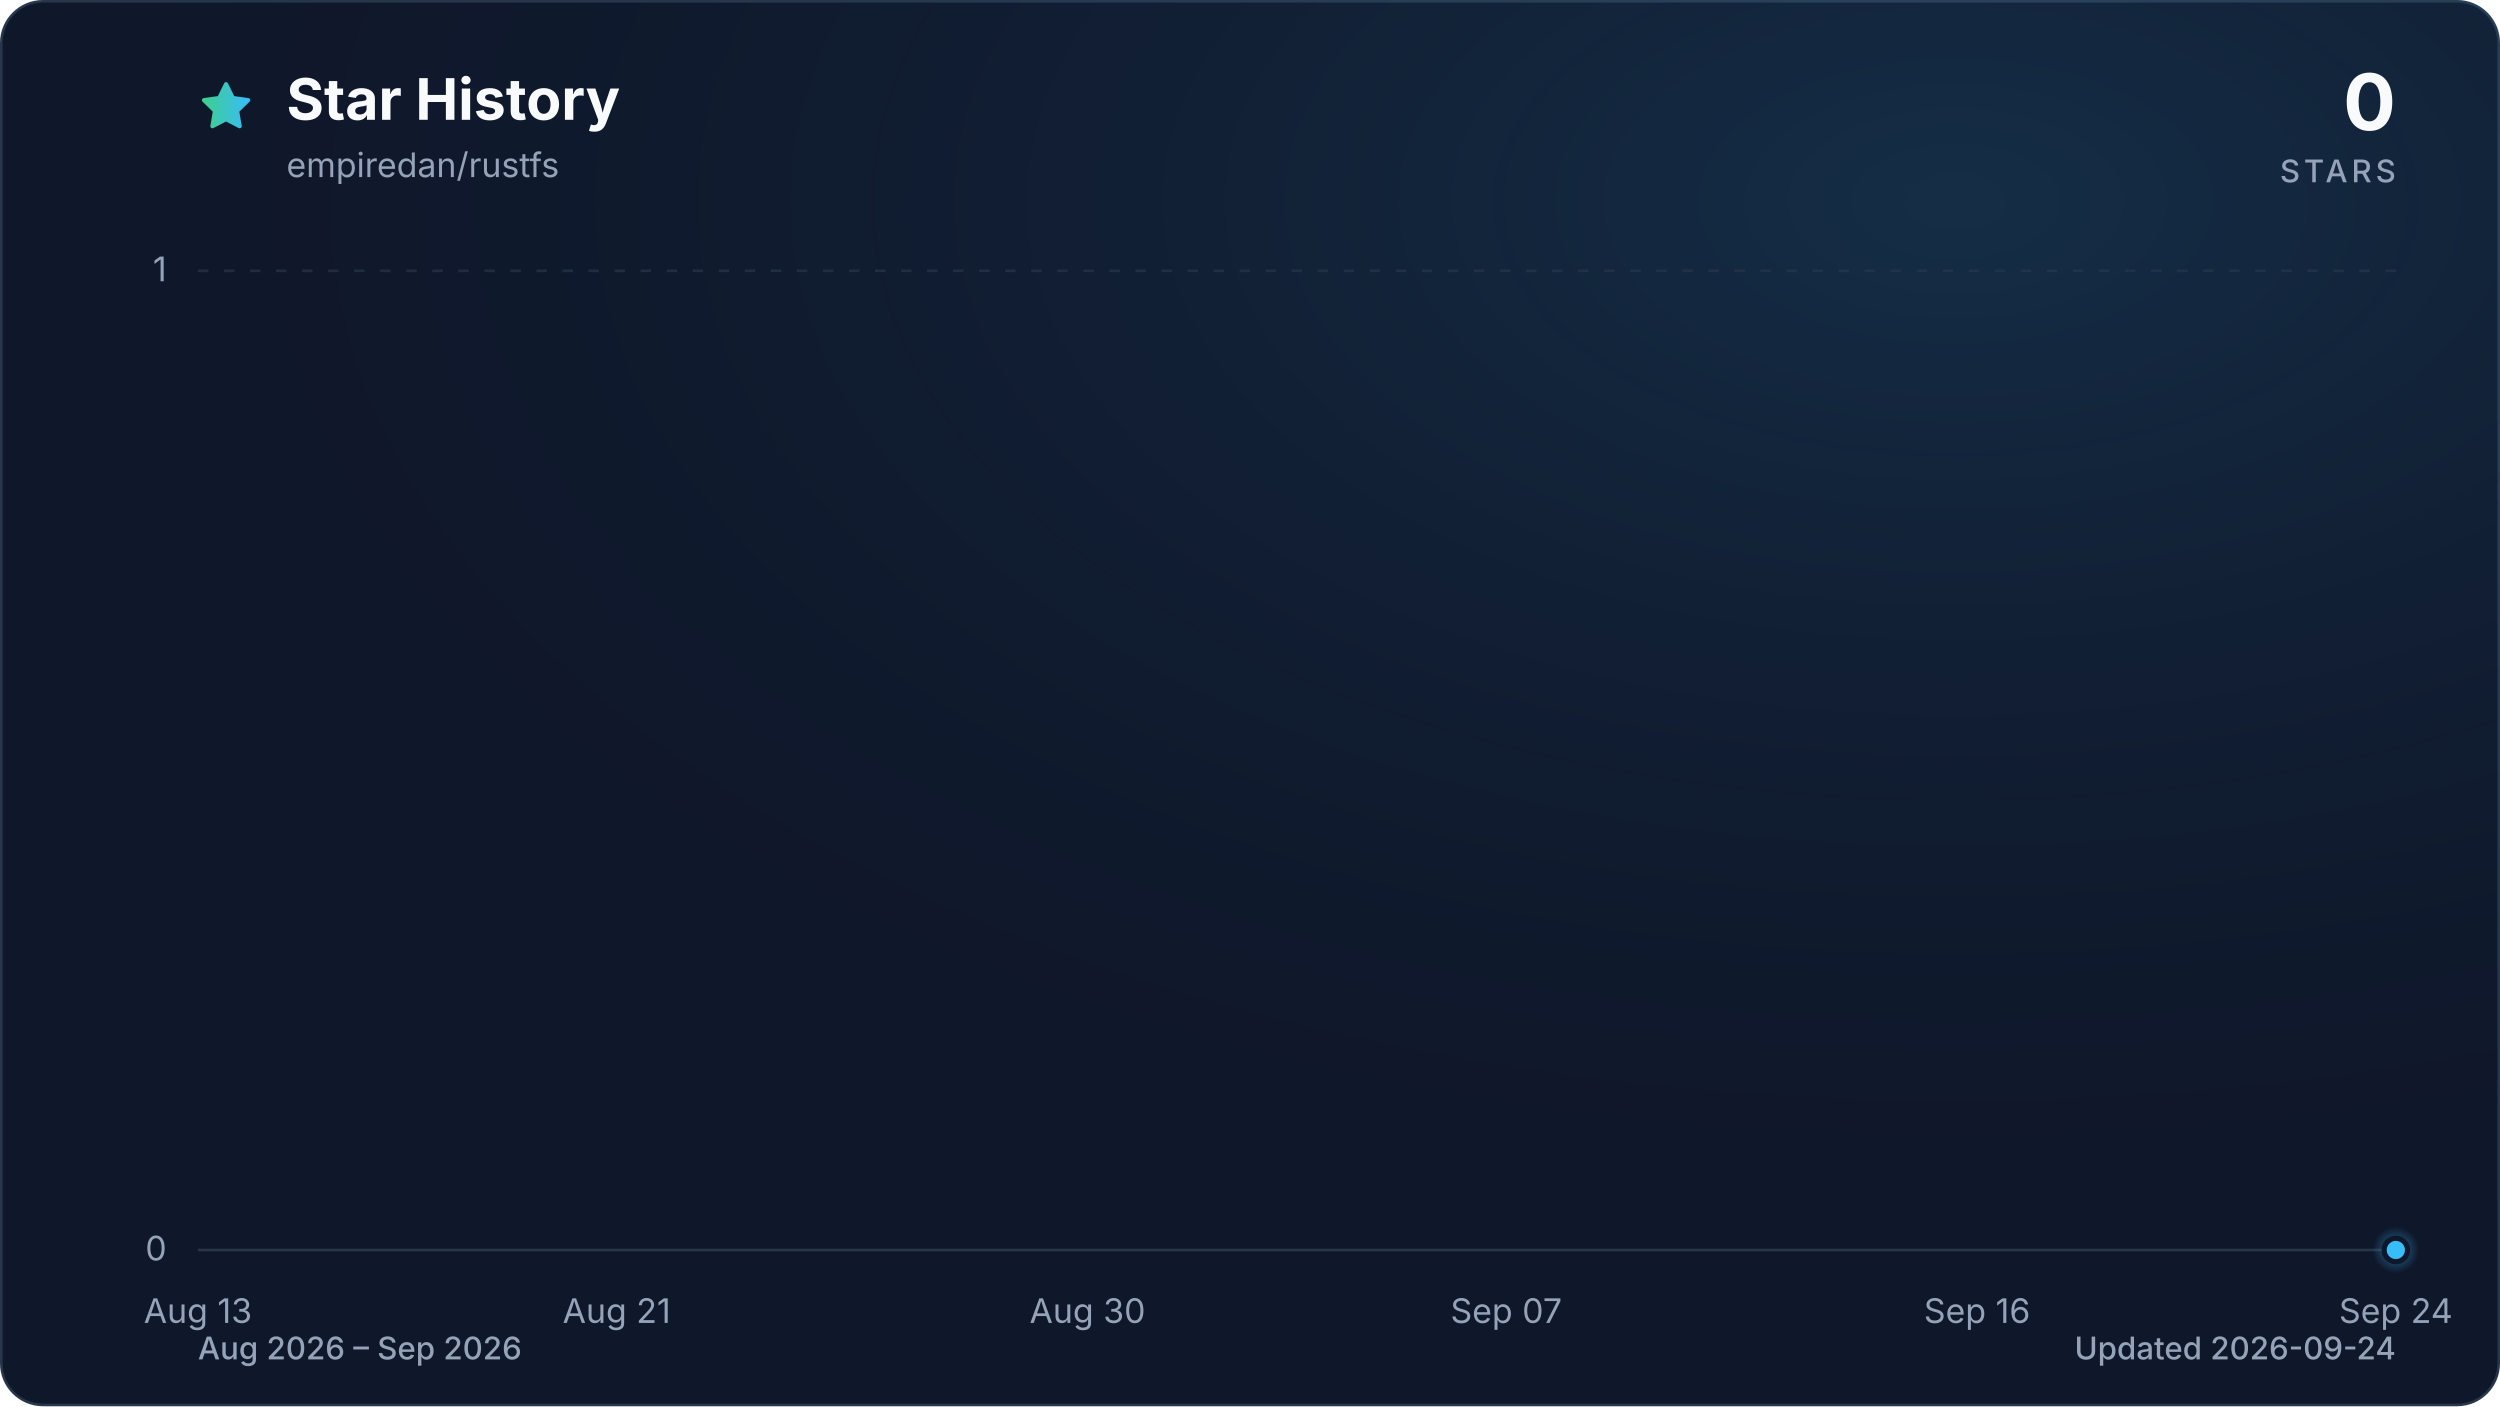
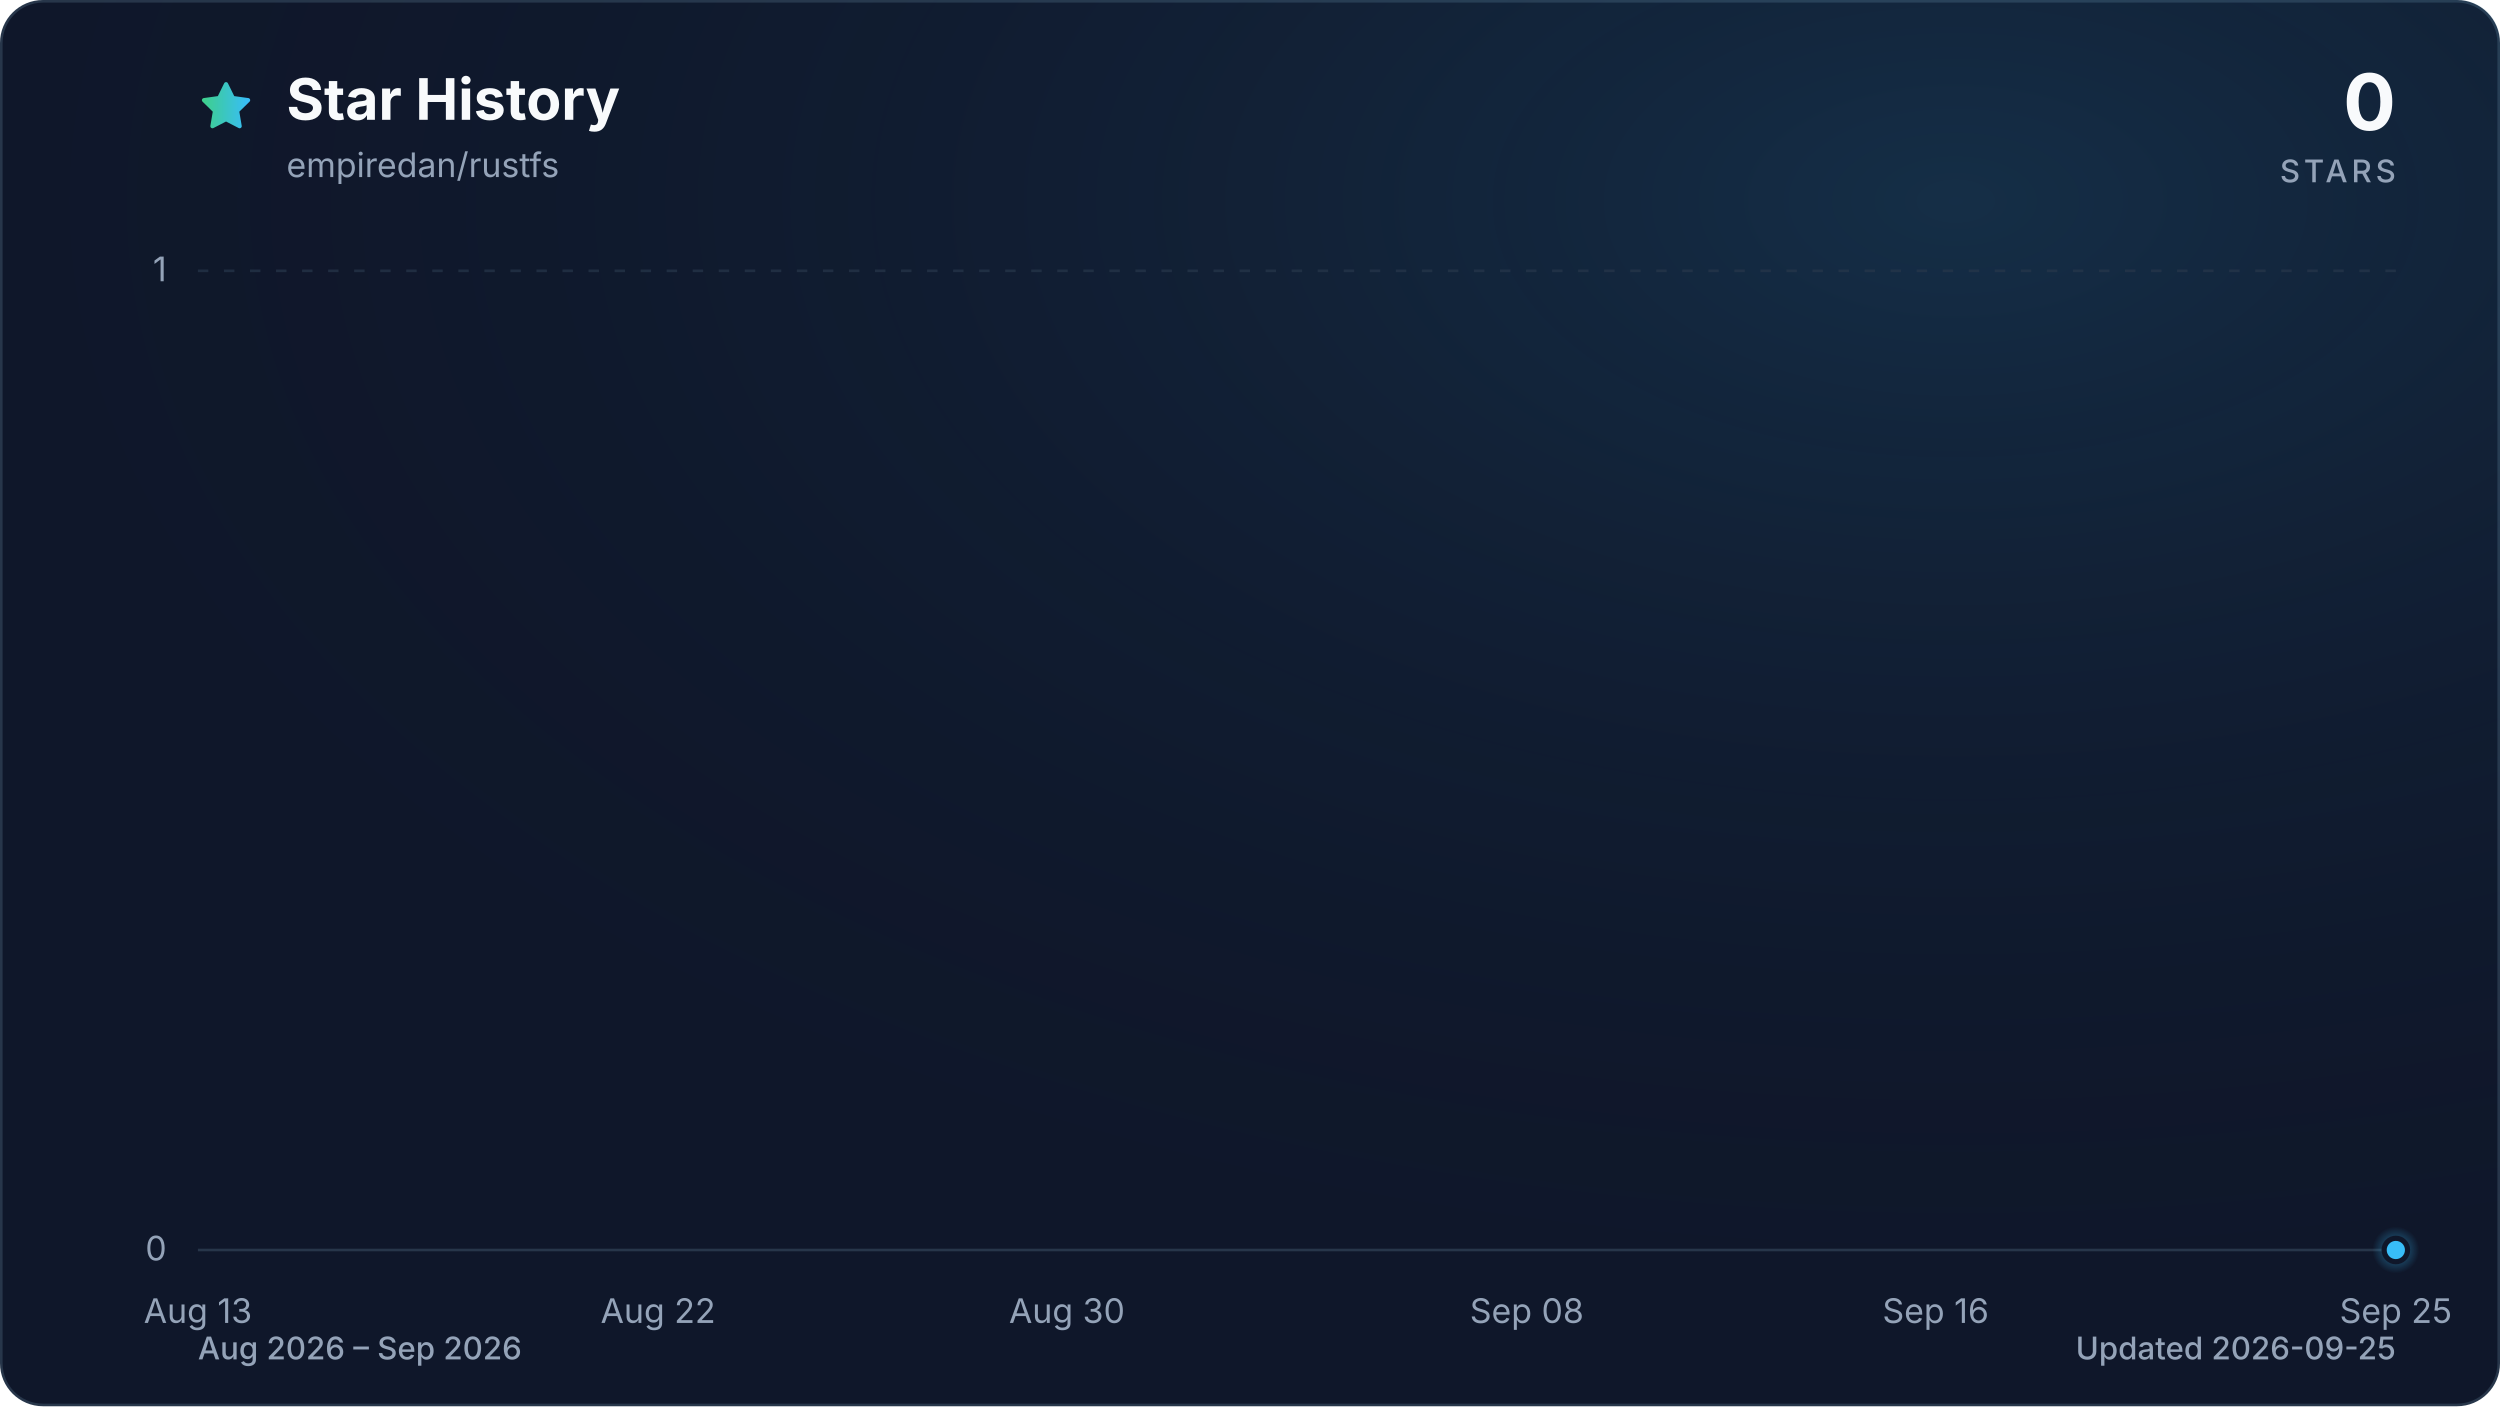
<svg xmlns="http://www.w3.org/2000/svg" viewBox="0 0 960 540" role="img" aria-labelledby="title description" data-style="gradient" data-variant="glow" data-animated="true">
  <defs>
    <linearGradient id="trend" x1="0" y1="0" x2="1" y2="0">
      <stop offset="0%" stop-color="#3ecf8e" />
      <stop offset="100%" stop-color="#38bdf8" />
    </linearGradient>
    <linearGradient id="area" x1="0" y1="0" x2="0" y2="1">
      <stop offset="0%" stop-color="#3ecf8e" stop-opacity="0.30" />
      <stop offset="55%" stop-color="#38bdf8" stop-opacity="0.10" />
      <stop offset="100%" stop-color="#38bdf8" stop-opacity="0.01" />
    </linearGradient>
    <radialGradient id="marker-halo" cx="50%" cy="50%" r="50%">
      <stop offset="0%" stop-color="#38bdf8" stop-opacity="0.55" />
      <stop offset="100%" stop-color="#38bdf8" stop-opacity="0" />
    </radialGradient>
    <radialGradient id="surface-glow" cx="78%" cy="14%" r="80%">
      <stop offset="0%" stop-color="#38bdf8" stop-opacity="0.14" />
      <stop offset="100%" stop-color="#0f172a" stop-opacity="0" />
    </radialGradient>
    <filter id="trend-glow" x="-20%" y="-20%" width="140%" height="140%">
      <feGaussianBlur stdDeviation="7" />
    </filter>
  </defs>
  <style>
.trend-enter{transform-box:fill-box;transform-origin:center;animation:trend-enter 520ms cubic-bezier(0.16,1,0.3,1)}
.marker-enter{transform-box:fill-box;transform-origin:center;animation:marker-enter 320ms cubic-bezier(0.16,1,0.3,1) 200ms both}
.marker-pulse{transform-box:fill-box;transform-origin:center;animation:marker-pulse 2.6s ease-out infinite}
@keyframes trend-enter{from{opacity:.35;transform:translateY(10px)}to{opacity:1;transform:translateY(0)}}
@keyframes marker-enter{from{opacity:0;transform:scale(.4)}to{opacity:1;transform:scale(1)}}
@keyframes marker-pulse{0%{opacity:.5;transform:scale(.7)}70%,100%{opacity:0;transform:scale(2.1)}}
@media (prefers-reduced-motion:reduce){.trend-enter,.marker-enter,.marker-pulse{animation:none!important}}
@media (prefers-reduced-motion:reduce){.marker-pulse{opacity:0}}
</style>
  <rect x="0.5" y="0.5" width="959" height="539" fill="#0f172a" stroke="#27364a" stroke-width="1" rx="16" />
  <rect width="960" height="540" fill="url(#surface-glow)" rx="16" />
  <path d="M12 2.6l2.9 5.9 6.5.9-4.7 4.6 1.1 6.5-5.8-3-5.8 3 1.1-6.5-4.7-4.6 6.5-.9L12 2.6Z" transform="translate(76 30) scale(.9)" fill="url(#trend)" stroke="url(#trend)" stroke-width="1.8" stroke-linejoin="round" aria-hidden="true" />
  <text x="110" y="46" fill="#f8fafc" font-family="ui-sans-serif, system-ui, -apple-system, BlinkMacSystemFont, 'Segoe UI', sans-serif" font-size="22" font-weight="700">Star History</text>
  <text x="110" y="68" fill="#94a3b8" font-family="ui-sans-serif, system-ui, -apple-system, BlinkMacSystemFont, 'Segoe UI', sans-serif" font-size="13">empiredan/rustfs</text>
  <text x="920" y="50" fill="#f8fafc" font-family="ui-sans-serif, system-ui, -apple-system, BlinkMacSystemFont, 'Segoe UI', sans-serif" font-size="30" font-weight="700" text-anchor="end">0</text>
  <text x="920" y="70" fill="#94a3b8" font-family="ui-sans-serif, system-ui, -apple-system, BlinkMacSystemFont, 'Segoe UI', sans-serif" font-size="12" font-weight="500" letter-spacing="1.5" text-anchor="end">STARS</text>
  <line x1="76" y1="480.0" x2="920" y2="480.0" stroke="#27364a" stroke-width="1" stroke-dasharray="0" opacity="1" />
  <text x="64" y="484.0" fill="#94a3b8" font-family="ui-sans-serif, system-ui, -apple-system, BlinkMacSystemFont, 'Segoe UI', sans-serif" font-size="13" text-anchor="end">0</text>
  <line x1="76" y1="104.0" x2="920" y2="104.0" stroke="#27364a" stroke-width="1" stroke-dasharray="4 6" opacity="0.7" />
  <text x="64" y="108.0" fill="#94a3b8" font-family="ui-sans-serif, system-ui, -apple-system, BlinkMacSystemFont, 'Segoe UI', sans-serif" font-size="13" text-anchor="end">1</text>
  <text x="76.0" y="508" fill="#94a3b8" font-family="ui-sans-serif, system-ui, -apple-system, BlinkMacSystemFont, 'Segoe UI', sans-serif" font-size="13" text-anchor="middle">Aug 13</text>
-   <text x="236.8" y="508" fill="#94a3b8" font-family="ui-sans-serif, system-ui, -apple-system, BlinkMacSystemFont, 'Segoe UI', sans-serif" font-size="13" text-anchor="middle">Aug 21</text>
-   <text x="417.6" y="508" fill="#94a3b8" font-family="ui-sans-serif, system-ui, -apple-system, BlinkMacSystemFont, 'Segoe UI', sans-serif" font-size="13" text-anchor="middle">Aug 30</text>
-   <text x="578.4" y="508" fill="#94a3b8" font-family="ui-sans-serif, system-ui, -apple-system, BlinkMacSystemFont, 'Segoe UI', sans-serif" font-size="13" text-anchor="middle">Sep 07</text>
-   <text x="759.2" y="508" fill="#94a3b8" font-family="ui-sans-serif, system-ui, -apple-system, BlinkMacSystemFont, 'Segoe UI', sans-serif" font-size="13" text-anchor="middle">Sep 16</text>
-   <text x="920.0" y="508" fill="#94a3b8" font-family="ui-sans-serif, system-ui, -apple-system, BlinkMacSystemFont, 'Segoe UI', sans-serif" font-size="13" text-anchor="middle">Sep 24</text>
+   <text x="252.7" y="508" fill="#94a3b8" font-family="ui-sans-serif, system-ui, -apple-system, BlinkMacSystemFont, 'Segoe UI', sans-serif" font-size="13" text-anchor="middle">Aug 22</text>
+   <text x="409.7" y="508" fill="#94a3b8" font-family="ui-sans-serif, system-ui, -apple-system, BlinkMacSystemFont, 'Segoe UI', sans-serif" font-size="13" text-anchor="middle">Aug 30</text>
+   <text x="586.3" y="508" fill="#94a3b8" font-family="ui-sans-serif, system-ui, -apple-system, BlinkMacSystemFont, 'Segoe UI', sans-serif" font-size="13" text-anchor="middle">Sep 08</text>
+   <text x="743.3" y="508" fill="#94a3b8" font-family="ui-sans-serif, system-ui, -apple-system, BlinkMacSystemFont, 'Segoe UI', sans-serif" font-size="13" text-anchor="middle">Sep 16</text>
+   <text x="920.0" y="508" fill="#94a3b8" font-family="ui-sans-serif, system-ui, -apple-system, BlinkMacSystemFont, 'Segoe UI', sans-serif" font-size="13" text-anchor="middle">Sep 25</text>
  <g class="trend-enter">
-     <path d="M 76.0 480.0 C 82.7 480.0, 89.4 480.0, 96.1 480.0 C 102.8 480.0, 109.5 480.0, 116.2 480.0 C 122.9 480.0, 129.6 480.0, 136.3 480.0 C 143.0 480.0, 149.7 480.0, 156.4 480.0 C 163.1 480.0, 169.8 480.0, 176.5 480.0 C 183.2 480.0, 189.9 480.0, 196.6 480.0 C 203.3 480.0, 210.0 480.0, 216.7 480.0 C 223.4 480.0, 230.1 480.0, 236.8 480.0 C 243.5 480.0, 250.2 480.0, 256.9 480.0 C 263.6 480.0, 270.3 480.0, 277.0 480.0 C 283.7 480.0, 290.3 480.0, 297.0 480.0 C 303.7 480.0, 310.4 480.0, 317.1 480.0 C 323.8 480.0, 330.5 480.0, 337.2 480.0 C 343.9 480.0, 350.6 480.0, 357.3 480.0 C 364.0 480.0, 370.7 480.0, 377.4 480.0 C 384.1 480.0, 390.8 480.0, 397.5 480.0 C 404.2 480.0, 410.9 480.0, 417.6 480.0 C 424.3 480.0, 431.0 480.0, 437.7 480.0 C 444.4 480.0, 451.1 480.0, 457.8 480.0 C 464.5 480.0, 471.2 480.0, 477.9 480.0 C 484.6 480.0, 491.3 480.0, 498.0 480.0 C 504.7 480.0, 511.4 480.0, 518.1 480.0 C 524.8 480.0, 531.5 480.0, 538.2 480.0 C 544.9 480.0, 551.6 480.0, 558.3 480.0 C 565.0 480.0, 571.7 480.0, 578.4 480.0 C 585.1 480.0, 591.8 480.0, 598.5 480.0 C 605.2 480.0, 611.9 480.0, 618.6 480.0 C 625.3 480.0, 632.0 480.0, 638.7 480.0 C 645.4 480.0, 652.1 480.0, 658.8 480.0 C 665.5 480.0, 672.2 480.0, 678.9 480.0 C 685.6 480.0, 692.3 480.0, 699.0 480.0 C 705.7 480.0, 712.3 480.0, 719.0 480.0 C 725.7 480.0, 732.4 480.0, 739.1 480.0 C 745.8 480.0, 752.5 480.0, 759.2 480.0 C 765.9 480.0, 772.6 480.0, 779.3 480.0 C 786.0 480.0, 792.7 480.0, 799.4 480.0 C 806.1 480.0, 812.8 480.0, 819.5 480.0 C 826.2 480.0, 832.9 480.0, 839.6 480.0 C 846.3 480.0, 853.0 480.0, 859.7 480.0 C 866.4 480.0, 873.1 480.0, 879.8 480.0 C 886.5 480.0, 893.2 480.0, 899.9 480.0 C 906.6 480.0, 913.3 480.0, 920.0 480.0 L 920.0 480.0 L 76.0 480.0 Z" fill="url(#area)" />
-     <path d="M 76.0 480.0 C 82.7 480.0, 89.4 480.0, 96.1 480.0 C 102.8 480.0, 109.5 480.0, 116.2 480.0 C 122.9 480.0, 129.6 480.0, 136.3 480.0 C 143.0 480.0, 149.7 480.0, 156.4 480.0 C 163.1 480.0, 169.8 480.0, 176.5 480.0 C 183.2 480.0, 189.9 480.0, 196.6 480.0 C 203.3 480.0, 210.0 480.0, 216.7 480.0 C 223.4 480.0, 230.1 480.0, 236.8 480.0 C 243.5 480.0, 250.2 480.0, 256.9 480.0 C 263.6 480.0, 270.3 480.0, 277.0 480.0 C 283.7 480.0, 290.3 480.0, 297.0 480.0 C 303.7 480.0, 310.4 480.0, 317.1 480.0 C 323.8 480.0, 330.5 480.0, 337.2 480.0 C 343.9 480.0, 350.6 480.0, 357.3 480.0 C 364.0 480.0, 370.7 480.0, 377.4 480.0 C 384.1 480.0, 390.8 480.0, 397.5 480.0 C 404.2 480.0, 410.9 480.0, 417.6 480.0 C 424.3 480.0, 431.0 480.0, 437.7 480.0 C 444.4 480.0, 451.1 480.0, 457.8 480.0 C 464.5 480.0, 471.2 480.0, 477.9 480.0 C 484.6 480.0, 491.3 480.0, 498.0 480.0 C 504.7 480.0, 511.4 480.0, 518.1 480.0 C 524.8 480.0, 531.5 480.0, 538.2 480.0 C 544.9 480.0, 551.6 480.0, 558.3 480.0 C 565.0 480.0, 571.7 480.0, 578.4 480.0 C 585.1 480.0, 591.8 480.0, 598.5 480.0 C 605.2 480.0, 611.9 480.0, 618.6 480.0 C 625.3 480.0, 632.0 480.0, 638.7 480.0 C 645.4 480.0, 652.1 480.0, 658.8 480.0 C 665.5 480.0, 672.2 480.0, 678.9 480.0 C 685.6 480.0, 692.3 480.0, 699.0 480.0 C 705.7 480.0, 712.3 480.0, 719.0 480.0 C 725.7 480.0, 732.4 480.0, 739.1 480.0 C 745.8 480.0, 752.5 480.0, 759.2 480.0 C 765.9 480.0, 772.6 480.0, 779.3 480.0 C 786.0 480.0, 792.7 480.0, 799.4 480.0 C 806.1 480.0, 812.8 480.0, 819.5 480.0 C 826.2 480.0, 832.9 480.0, 839.6 480.0 C 846.3 480.0, 853.0 480.0, 859.7 480.0 C 866.4 480.0, 873.1 480.0, 879.8 480.0 C 886.5 480.0, 893.2 480.0, 899.9 480.0 C 906.6 480.0, 913.3 480.0, 920.0 480.0" fill="none" stroke="url(#trend)" stroke-width="12" stroke-linecap="round" stroke-linejoin="round" opacity="0.16" filter="url(#trend-glow)" />
-     <path d="M 76.0 480.0 C 82.7 480.0, 89.4 480.0, 96.1 480.0 C 102.8 480.0, 109.5 480.0, 116.2 480.0 C 122.9 480.0, 129.6 480.0, 136.3 480.0 C 143.0 480.0, 149.7 480.0, 156.4 480.0 C 163.1 480.0, 169.8 480.0, 176.5 480.0 C 183.2 480.0, 189.9 480.0, 196.6 480.0 C 203.3 480.0, 210.0 480.0, 216.7 480.0 C 223.4 480.0, 230.1 480.0, 236.8 480.0 C 243.5 480.0, 250.2 480.0, 256.9 480.0 C 263.6 480.0, 270.3 480.0, 277.0 480.0 C 283.7 480.0, 290.3 480.0, 297.0 480.0 C 303.7 480.0, 310.4 480.0, 317.1 480.0 C 323.8 480.0, 330.5 480.0, 337.2 480.0 C 343.9 480.0, 350.6 480.0, 357.3 480.0 C 364.0 480.0, 370.7 480.0, 377.4 480.0 C 384.1 480.0, 390.8 480.0, 397.5 480.0 C 404.2 480.0, 410.9 480.0, 417.6 480.0 C 424.3 480.0, 431.0 480.0, 437.7 480.0 C 444.4 480.0, 451.1 480.0, 457.8 480.0 C 464.5 480.0, 471.2 480.0, 477.9 480.0 C 484.6 480.0, 491.3 480.0, 498.0 480.0 C 504.7 480.0, 511.4 480.0, 518.1 480.0 C 524.8 480.0, 531.5 480.0, 538.2 480.0 C 544.9 480.0, 551.6 480.0, 558.3 480.0 C 565.0 480.0, 571.7 480.0, 578.4 480.0 C 585.1 480.0, 591.8 480.0, 598.5 480.0 C 605.2 480.0, 611.9 480.0, 618.6 480.0 C 625.3 480.0, 632.0 480.0, 638.7 480.0 C 645.4 480.0, 652.1 480.0, 658.8 480.0 C 665.5 480.0, 672.2 480.0, 678.9 480.0 C 685.6 480.0, 692.3 480.0, 699.0 480.0 C 705.7 480.0, 712.3 480.0, 719.0 480.0 C 725.7 480.0, 732.4 480.0, 739.1 480.0 C 745.8 480.0, 752.5 480.0, 759.2 480.0 C 765.9 480.0, 772.6 480.0, 779.3 480.0 C 786.0 480.0, 792.7 480.0, 799.4 480.0 C 806.1 480.0, 812.8 480.0, 819.5 480.0 C 826.2 480.0, 832.9 480.0, 839.6 480.0 C 846.3 480.0, 853.0 480.0, 859.7 480.0 C 866.4 480.0, 873.1 480.0, 879.8 480.0 C 886.5 480.0, 893.2 480.0, 899.9 480.0 C 906.6 480.0, 913.3 480.0, 920.0 480.0" fill="none" stroke="url(#trend)" stroke-width="3" stroke-linecap="round" stroke-linejoin="round" />
+     <path d="M 76.0 480.0 C 82.5 480.0, 89.1 480.0, 95.6 480.0 C 102.2 480.0, 108.7 480.0, 115.3 480.0 C 121.8 480.0, 128.3 480.0, 134.9 480.0 C 141.4 480.0, 148.0 480.0, 154.5 480.0 C 161.1 480.0, 167.6 480.0, 174.1 480.0 C 180.7 480.0, 187.2 480.0, 193.8 480.0 C 200.3 480.0, 206.9 480.0, 213.4 480.0 C 219.9 480.0, 226.5 480.0, 233.0 480.0 C 239.6 480.0, 246.1 480.0, 252.7 480.0 C 259.2 480.0, 265.7 480.0, 272.3 480.0 C 278.8 480.0, 285.4 480.0, 291.9 480.0 C 298.4 480.0, 305.0 480.0, 311.5 480.0 C 318.1 480.0, 324.6 480.0, 331.2 480.0 C 337.7 480.0, 344.2 480.0, 350.8 480.0 C 357.3 480.0, 363.9 480.0, 370.4 480.0 C 377.0 480.0, 383.5 480.0, 390.0 480.0 C 396.6 480.0, 403.1 480.0, 409.7 480.0 C 416.2 480.0, 422.8 480.0, 429.3 480.0 C 435.8 480.0, 442.4 480.0, 448.9 480.0 C 455.5 480.0, 462.0 480.0, 468.6 480.0 C 475.1 480.0, 481.6 480.0, 488.2 480.0 C 494.7 480.0, 501.3 480.0, 507.8 480.0 C 514.4 480.0, 520.9 480.0, 527.4 480.0 C 534.0 480.0, 540.5 480.0, 547.1 480.0 C 553.6 480.0, 560.2 480.0, 566.7 480.0 C 573.2 480.0, 579.8 480.0, 586.3 480.0 C 592.9 480.0, 599.4 480.0, 606.0 480.0 C 612.5 480.0, 619.0 480.0, 625.6 480.0 C 632.1 480.0, 638.7 480.0, 645.2 480.0 C 651.8 480.0, 658.3 480.0, 664.8 480.0 C 671.4 480.0, 677.9 480.0, 684.5 480.0 C 691.0 480.0, 697.6 480.0, 704.1 480.0 C 710.6 480.0, 717.2 480.0, 723.7 480.0 C 730.3 480.0, 736.8 480.0, 743.3 480.0 C 749.9 480.0, 756.4 480.0, 763.0 480.0 C 769.5 480.0, 776.1 480.0, 782.6 480.0 C 789.1 480.0, 795.7 480.0, 802.2 480.0 C 808.8 480.0, 815.3 480.0, 821.9 480.0 C 828.4 480.0, 834.9 480.0, 841.5 480.0 C 848.0 480.0, 854.6 480.0, 861.1 480.0 C 867.7 480.0, 874.2 480.0, 880.7 480.0 C 887.3 480.0, 893.8 480.0, 900.4 480.0 C 906.9 480.0, 913.5 480.0, 920.0 480.0 L 920.0 480.0 L 76.0 480.0 Z" fill="url(#area)" />
+     <path d="M 76.0 480.0 C 82.5 480.0, 89.1 480.0, 95.6 480.0 C 102.2 480.0, 108.7 480.0, 115.3 480.0 C 121.8 480.0, 128.3 480.0, 134.9 480.0 C 141.4 480.0, 148.0 480.0, 154.5 480.0 C 161.1 480.0, 167.6 480.0, 174.1 480.0 C 180.7 480.0, 187.2 480.0, 193.8 480.0 C 200.3 480.0, 206.9 480.0, 213.4 480.0 C 219.9 480.0, 226.5 480.0, 233.0 480.0 C 239.6 480.0, 246.1 480.0, 252.7 480.0 C 259.2 480.0, 265.7 480.0, 272.3 480.0 C 278.8 480.0, 285.4 480.0, 291.9 480.0 C 298.4 480.0, 305.0 480.0, 311.5 480.0 C 318.1 480.0, 324.6 480.0, 331.2 480.0 C 337.7 480.0, 344.2 480.0, 350.8 480.0 C 357.3 480.0, 363.9 480.0, 370.4 480.0 C 377.0 480.0, 383.5 480.0, 390.0 480.0 C 396.6 480.0, 403.1 480.0, 409.7 480.0 C 416.2 480.0, 422.8 480.0, 429.3 480.0 C 435.8 480.0, 442.4 480.0, 448.9 480.0 C 455.5 480.0, 462.0 480.0, 468.6 480.0 C 475.1 480.0, 481.6 480.0, 488.2 480.0 C 494.7 480.0, 501.3 480.0, 507.8 480.0 C 514.4 480.0, 520.9 480.0, 527.4 480.0 C 534.0 480.0, 540.5 480.0, 547.1 480.0 C 553.6 480.0, 560.2 480.0, 566.7 480.0 C 573.2 480.0, 579.8 480.0, 586.3 480.0 C 592.9 480.0, 599.4 480.0, 606.0 480.0 C 612.5 480.0, 619.0 480.0, 625.6 480.0 C 632.1 480.0, 638.7 480.0, 645.2 480.0 C 651.8 480.0, 658.3 480.0, 664.8 480.0 C 671.4 480.0, 677.9 480.0, 684.5 480.0 C 691.0 480.0, 697.6 480.0, 704.1 480.0 C 710.6 480.0, 717.2 480.0, 723.7 480.0 C 730.3 480.0, 736.8 480.0, 743.3 480.0 C 749.9 480.0, 756.4 480.0, 763.0 480.0 C 769.5 480.0, 776.1 480.0, 782.6 480.0 C 789.1 480.0, 795.7 480.0, 802.2 480.0 C 808.8 480.0, 815.3 480.0, 821.9 480.0 C 828.4 480.0, 834.9 480.0, 841.5 480.0 C 848.0 480.0, 854.6 480.0, 861.1 480.0 C 867.7 480.0, 874.2 480.0, 880.7 480.0 C 887.3 480.0, 893.8 480.0, 900.4 480.0 C 906.9 480.0, 913.5 480.0, 920.0 480.0" fill="none" stroke="url(#trend)" stroke-width="12" stroke-linecap="round" stroke-linejoin="round" opacity="0.16" filter="url(#trend-glow)" />
+     <path d="M 76.0 480.0 C 82.5 480.0, 89.1 480.0, 95.6 480.0 C 102.2 480.0, 108.7 480.0, 115.3 480.0 C 121.8 480.0, 128.3 480.0, 134.9 480.0 C 141.4 480.0, 148.0 480.0, 154.5 480.0 C 161.1 480.0, 167.6 480.0, 174.1 480.0 C 180.7 480.0, 187.2 480.0, 193.8 480.0 C 200.3 480.0, 206.9 480.0, 213.4 480.0 C 219.9 480.0, 226.5 480.0, 233.0 480.0 C 239.6 480.0, 246.1 480.0, 252.7 480.0 C 259.2 480.0, 265.7 480.0, 272.3 480.0 C 278.8 480.0, 285.4 480.0, 291.9 480.0 C 298.4 480.0, 305.0 480.0, 311.5 480.0 C 318.1 480.0, 324.6 480.0, 331.2 480.0 C 337.7 480.0, 344.2 480.0, 350.8 480.0 C 357.3 480.0, 363.9 480.0, 370.4 480.0 C 377.0 480.0, 383.5 480.0, 390.0 480.0 C 396.6 480.0, 403.1 480.0, 409.7 480.0 C 416.2 480.0, 422.8 480.0, 429.3 480.0 C 435.8 480.0, 442.4 480.0, 448.9 480.0 C 455.5 480.0, 462.0 480.0, 468.6 480.0 C 475.1 480.0, 481.6 480.0, 488.2 480.0 C 494.7 480.0, 501.3 480.0, 507.8 480.0 C 514.4 480.0, 520.9 480.0, 527.4 480.0 C 534.0 480.0, 540.5 480.0, 547.1 480.0 C 553.6 480.0, 560.2 480.0, 566.7 480.0 C 573.2 480.0, 579.8 480.0, 586.3 480.0 C 592.9 480.0, 599.4 480.0, 606.0 480.0 C 612.5 480.0, 619.0 480.0, 625.6 480.0 C 632.1 480.0, 638.7 480.0, 645.2 480.0 C 651.8 480.0, 658.3 480.0, 664.8 480.0 C 671.4 480.0, 677.9 480.0, 684.5 480.0 C 691.0 480.0, 697.6 480.0, 704.1 480.0 C 710.6 480.0, 717.2 480.0, 723.7 480.0 C 730.3 480.0, 736.8 480.0, 743.3 480.0 C 749.9 480.0, 756.4 480.0, 763.0 480.0 C 769.5 480.0, 776.1 480.0, 782.6 480.0 C 789.1 480.0, 795.7 480.0, 802.2 480.0 C 808.8 480.0, 815.3 480.0, 821.9 480.0 C 828.4 480.0, 834.9 480.0, 841.5 480.0 C 848.0 480.0, 854.6 480.0, 861.1 480.0 C 867.7 480.0, 874.2 480.0, 880.7 480.0 C 887.3 480.0, 893.8 480.0, 900.4 480.0 C 906.9 480.0, 913.5 480.0, 920.0 480.0" fill="none" stroke="url(#trend)" stroke-width="3" stroke-linecap="round" stroke-linejoin="round" />
  </g>
  <g class="marker-enter">
    <circle class="marker-pulse" cx="920.0" cy="480.0" r="9" fill="url(#marker-halo)" />
    <circle cx="920.0" cy="480.0" r="4.5" fill="#38bdf8" stroke="#0f172a" stroke-width="2" />
  </g>
  <text x="76" y="522" fill="#94a3b8" font-family="ui-sans-serif, system-ui, -apple-system, BlinkMacSystemFont, 'Segoe UI', sans-serif" font-size="12" font-weight="500">Aug 2026 – Sep 2026</text>
-   <text x="920" y="522" fill="#94a3b8" font-family="ui-sans-serif, system-ui, -apple-system, BlinkMacSystemFont, 'Segoe UI', sans-serif" font-size="12" font-weight="500" text-anchor="end">Updated 2026-09-24</text>
+   <text x="920" y="522" fill="#94a3b8" font-family="ui-sans-serif, system-ui, -apple-system, BlinkMacSystemFont, 'Segoe UI', sans-serif" font-size="12" font-weight="500" text-anchor="end">Updated 2026-09-25</text>
</svg>
